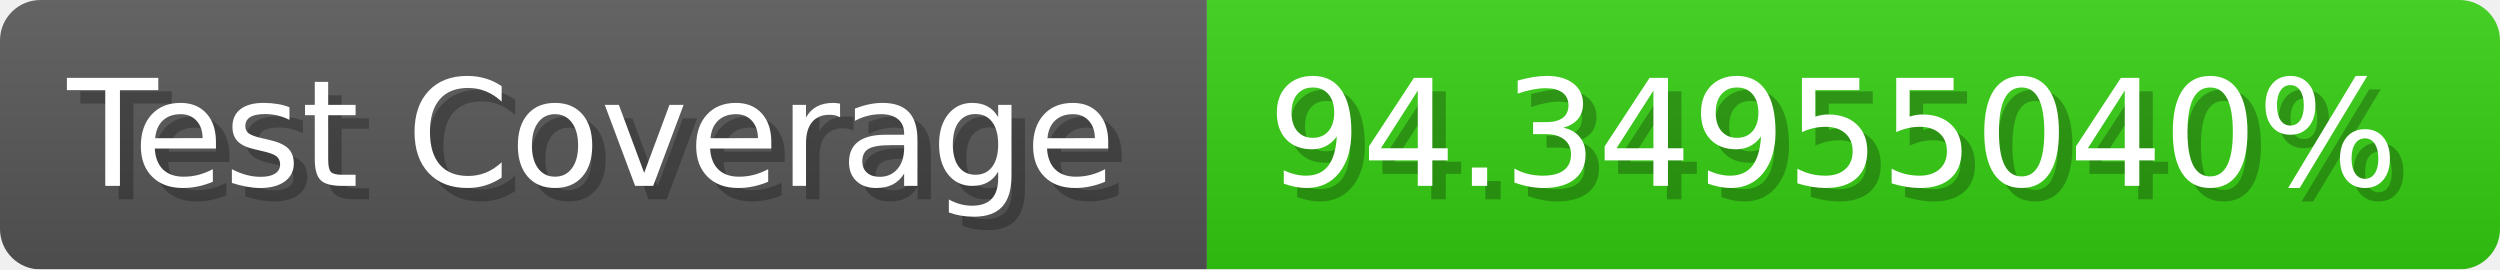
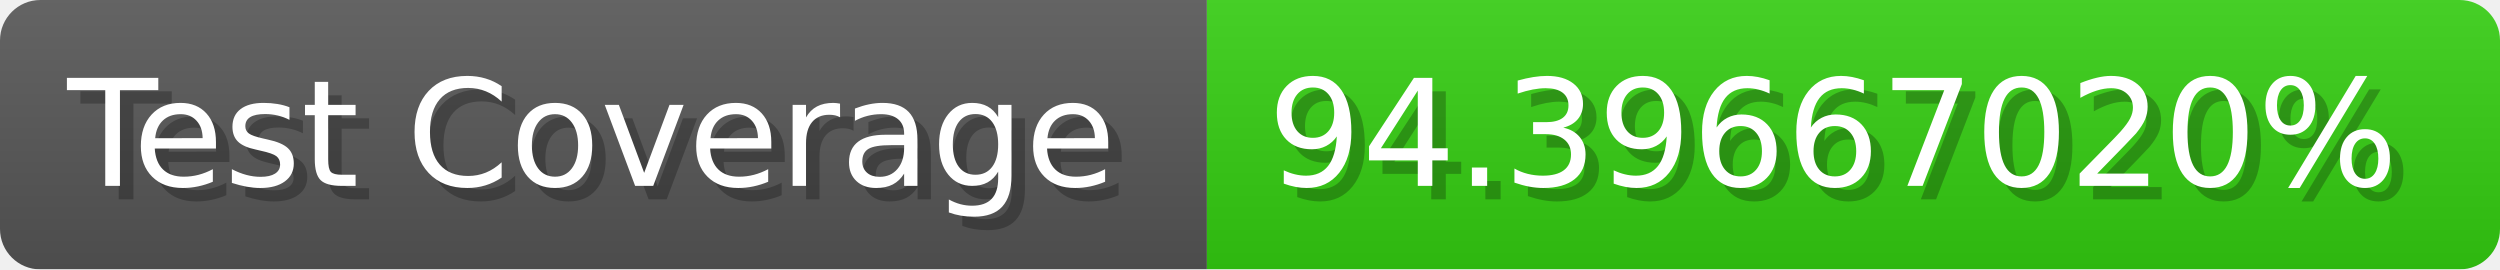
- <svg xmlns="http://www.w3.org/2000/svg" width="185.6" height="20" viewBox="0 0 1856 200" role="img" aria-label="Test Coverage: 94.34955040%">
+ <svg xmlns="http://www.w3.org/2000/svg" width="185.6" height="20" viewBox="0 0 1856 200" role="img" aria-label="Test Coverage: 94.39667020%">
  <linearGradient id="a" x2="0" y2="100%">
    <stop offset="0" stop-opacity=".1" stop-color="#EEE" />
    <stop offset="1" stop-opacity=".1" />
  </linearGradient>
  <mask id="m">
    <rect width="1856" height="200" rx="30" fill="#FFF" />
  </mask>
  <g mask="url(#m)">
    <rect width="896" height="200" fill="#555" />
    <rect width="960" height="200" fill="#3C1" x="896" />
    <rect width="1856" height="200" fill="url(#a)" />
  </g>
  <g aria-hidden="true" fill="#fff" text-anchor="start" font-family="Verdana,DejaVu Sans,sans-serif" font-size="110">
    <text x="60" y="148" textLength="796" fill="#000" opacity="0.25">Test Coverage</text>
    <text x="50" y="138" textLength="796">Test Coverage</text>
-     <text x="951" y="148" textLength="860" fill="#000" opacity="0.25">94.34955040%</text>
-     <text x="941" y="138" textLength="860">94.34955040%</text>
+     <text x="951" y="148" textLength="860" fill="#000" opacity="0.25">94.39667020%</text>
+     <text x="941" y="138" textLength="860">94.39667020%</text>
  </g>
</svg>
